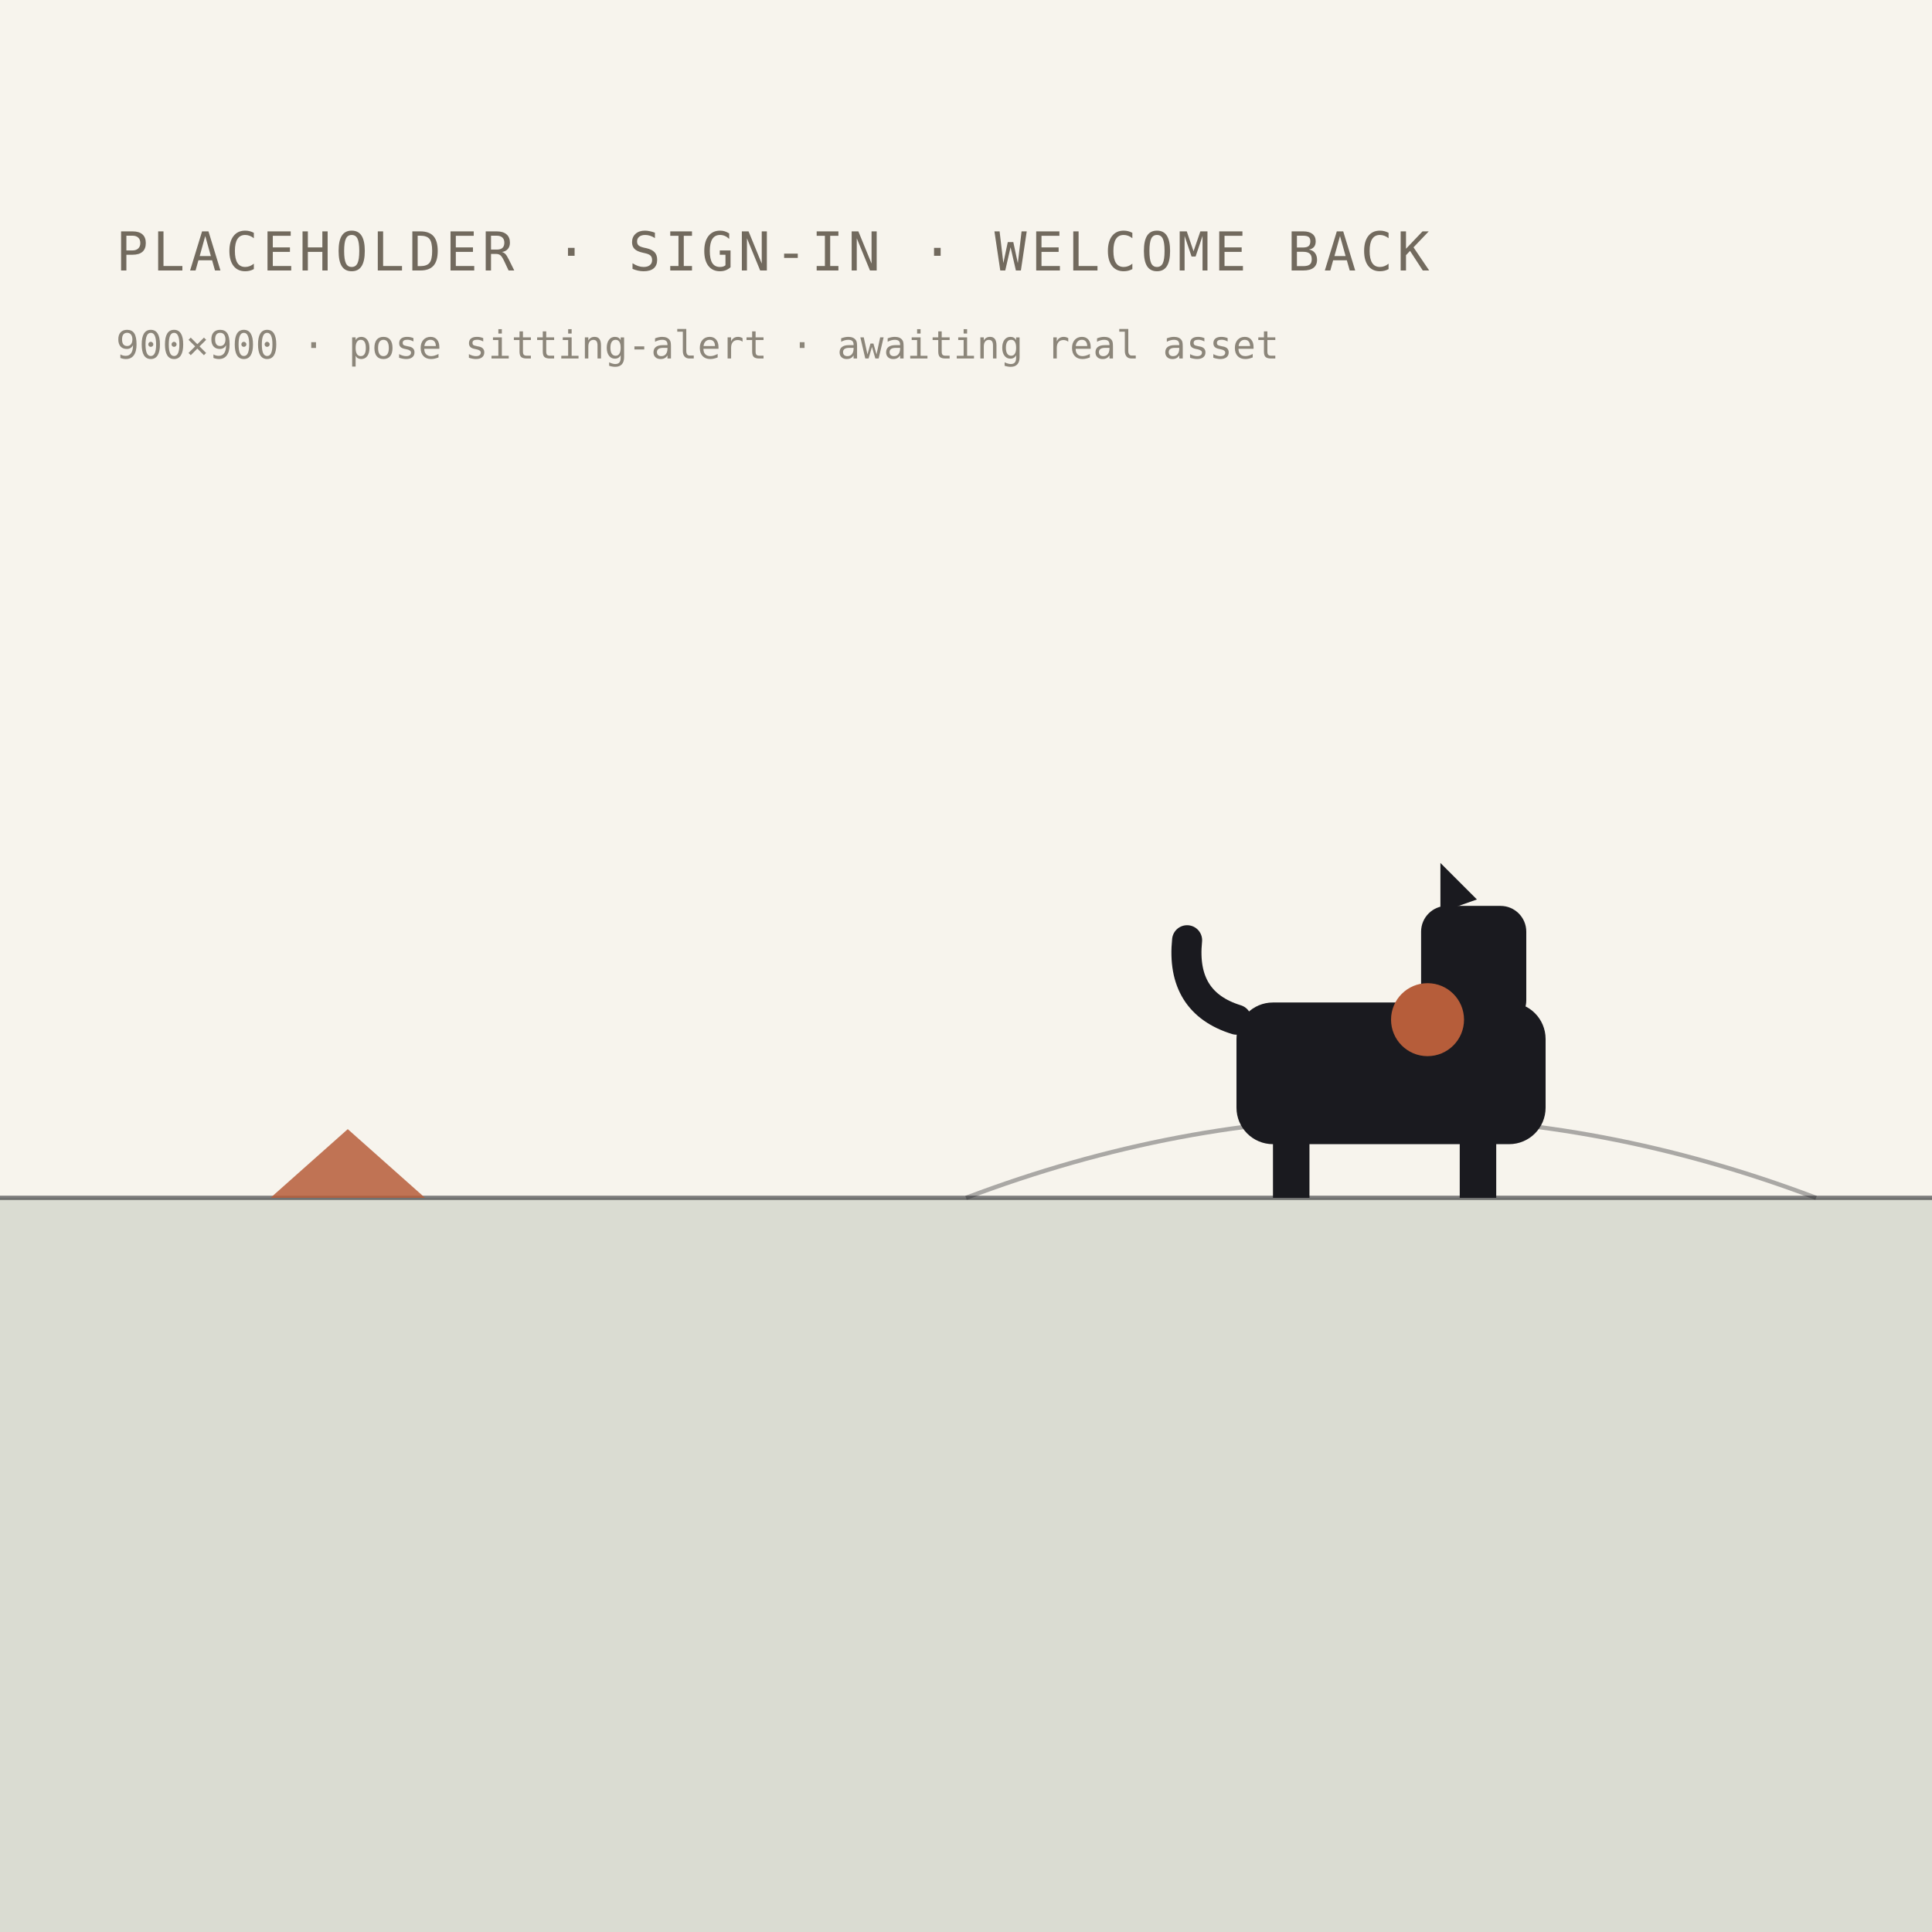
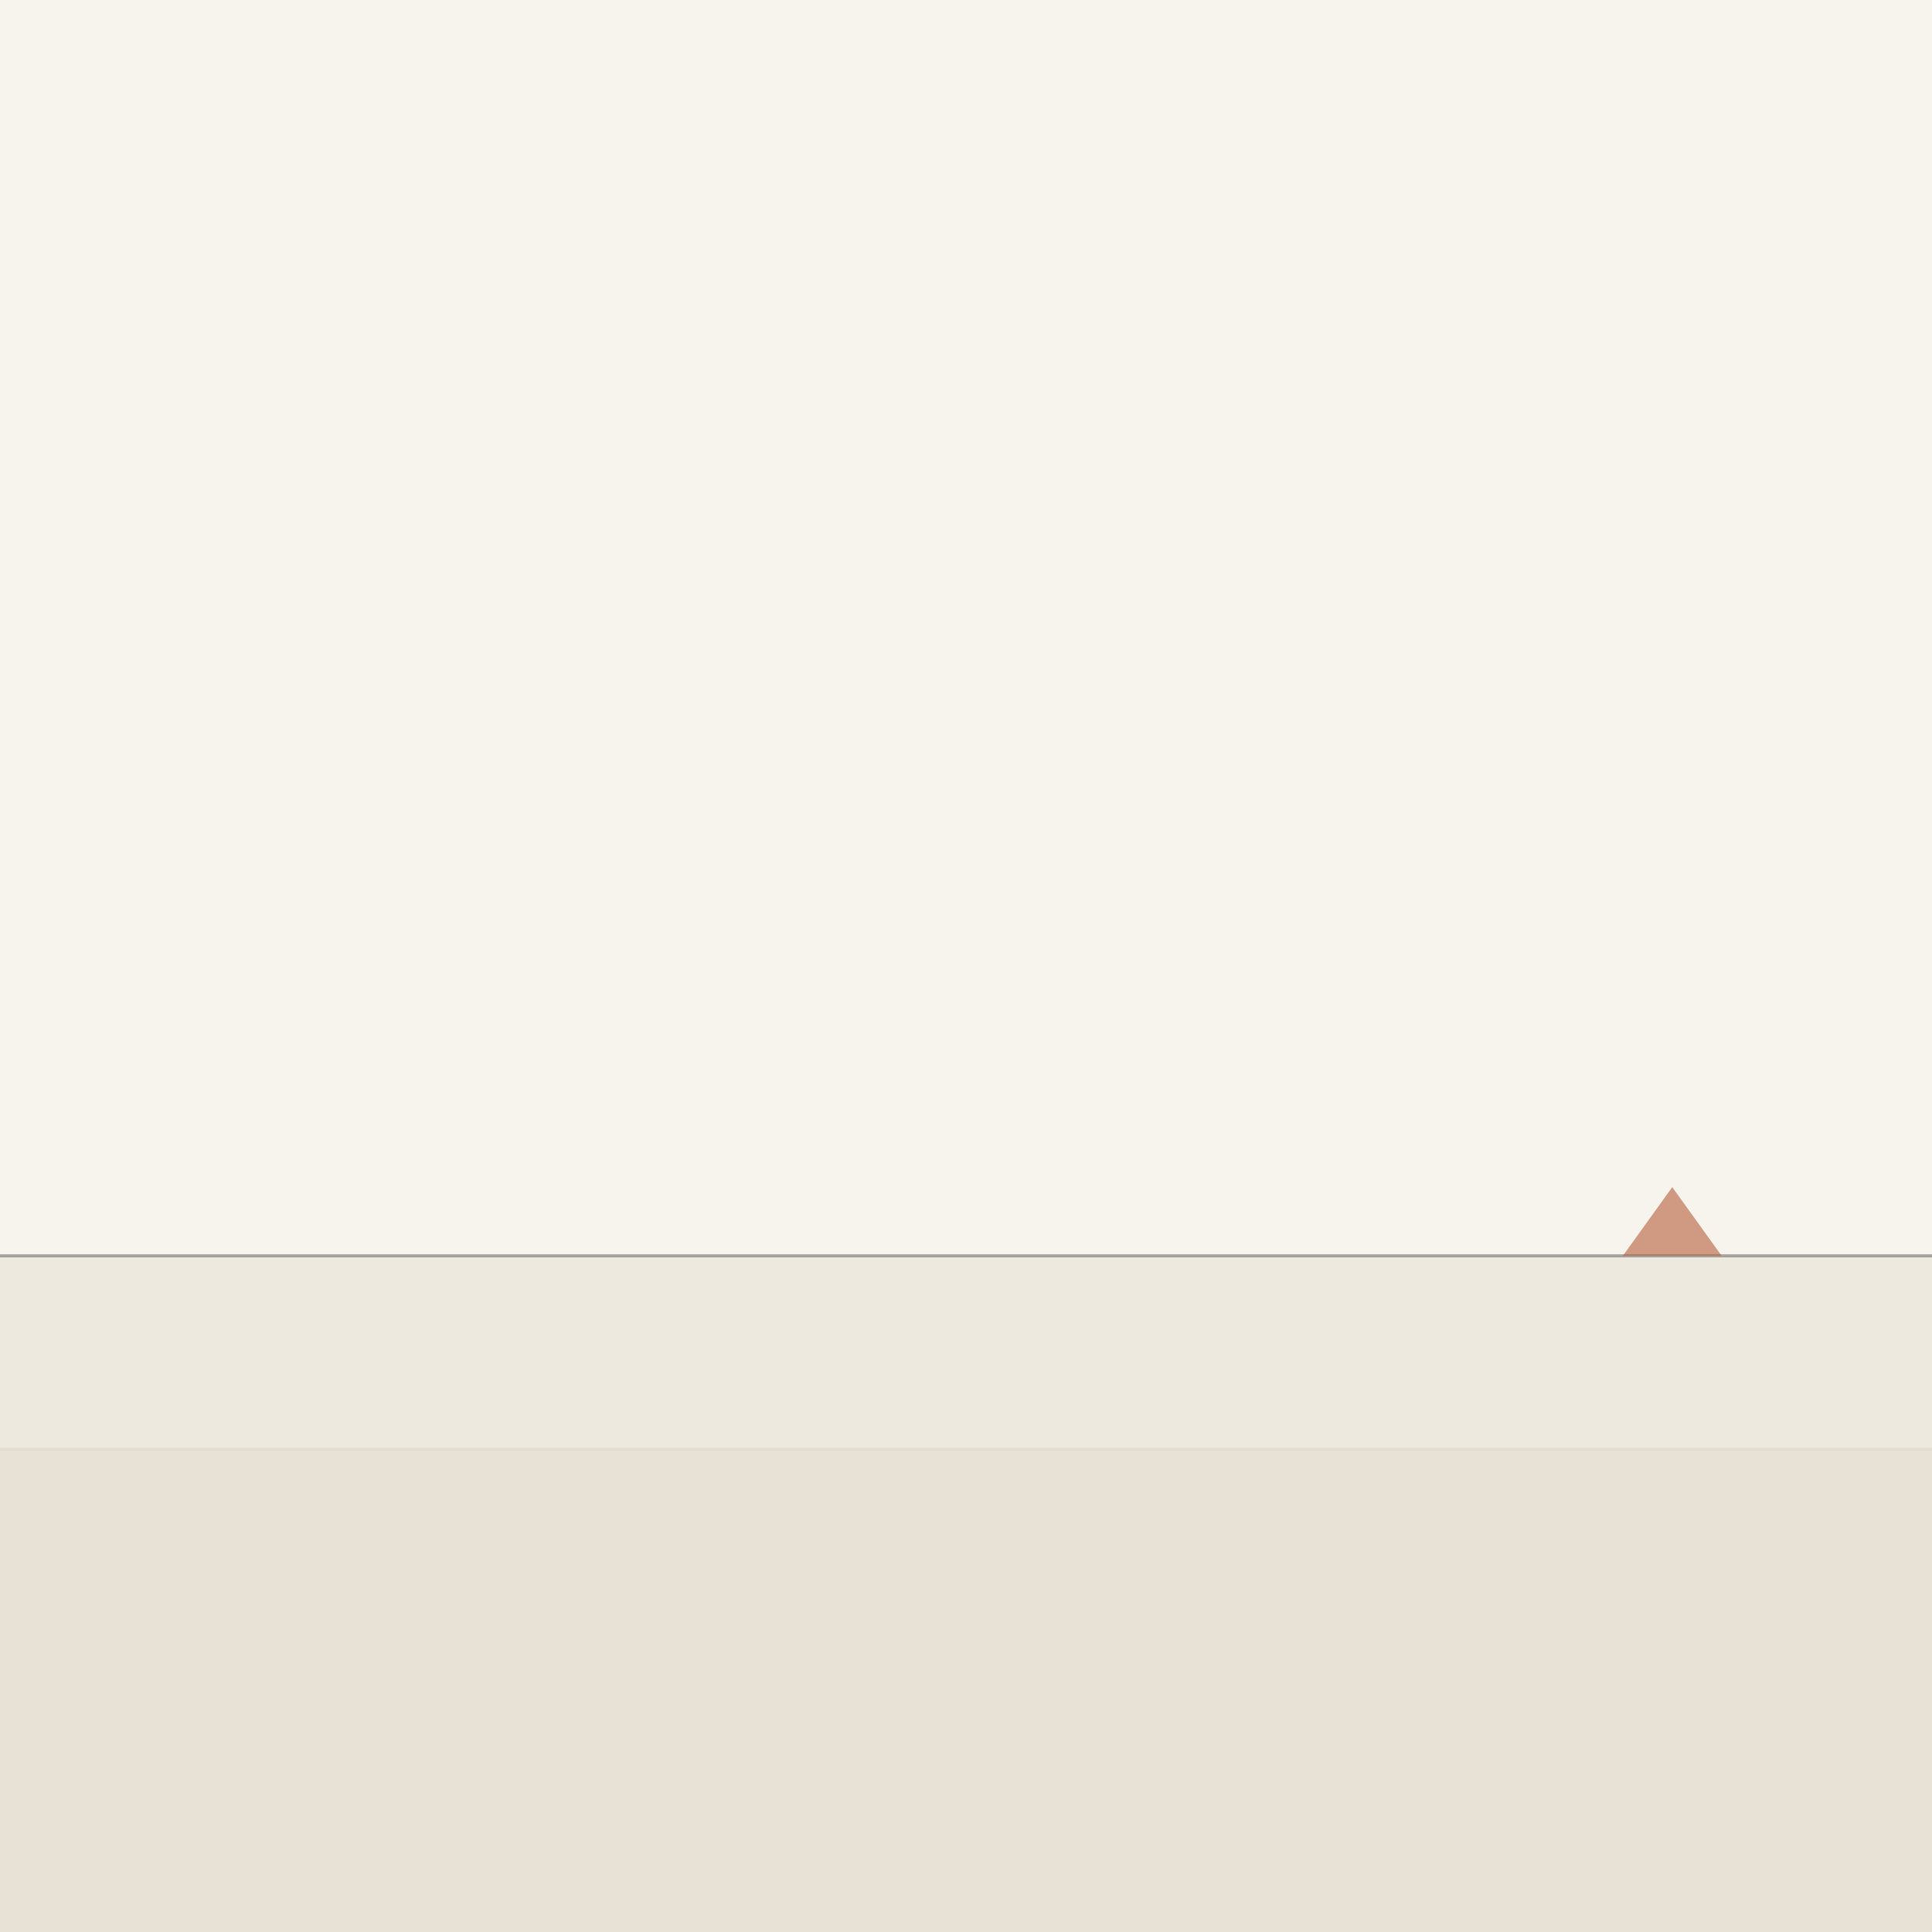
- <svg xmlns="http://www.w3.org/2000/svg" width="900" height="900" viewBox="0 0 900 900" role="img" aria-label="placeholder heritage scene: sign-in · welcome back">
+ <svg xmlns="http://www.w3.org/2000/svg" width="900" height="900" viewBox="0 0 900 900" role="img" aria-label="morning light on a quiet plain">
  <rect width="900" height="900" fill="#F7F4ED" />
-   <rect x="0" y="558" width="900" height="342" fill="#3F5C3F" opacity="0.16" />
-   <path d="M0 558 H900" stroke="#1A1A1F" stroke-width="2" opacity="0.55" />
-   <path d="M450 558 Q648 483 846 558" fill="none" stroke="#1A1A1F" stroke-width="2" opacity="0.35" />
-   <path d="M126 558 l72 0 l-36 -32 z" fill="#B65D3A" opacity="0.85" />
-   <g fill="#1A1A1F">
-     <rect x="576" y="467" width="144" height="66" rx="17" />
-     <rect x="593" y="521" width="17" height="37" />
-     <rect x="680" y="521" width="17" height="37" />
-     <rect x="662" y="422" width="49" height="56" rx="12" />
-     <path d="M671 425 l0 -23 l17 17 z" />
-     <path d="M576 475 q-26 -8 -23 -37" fill="none" stroke="#1A1A1F" stroke-width="14" stroke-linecap="round" />
-   </g>
-   <circle cx="665" cy="475" r="17" fill="#B65D3A" />
-   <text x="54" y="126" font-family="ui-monospace, Menlo, monospace" font-size="25" fill="#726A5E" letter-spacing="2">PLACEHOLDER · SIGN-IN · WELCOME BACK</text>
-   <text x="54" y="167" font-family="ui-monospace, Menlo, monospace" font-size="18" fill="#726A5E" opacity="0.8">900×900 · pose sitting-alert · awaiting real asset</text>
+   <rect x="0" y="585" width="900" height="315" fill="#EDE9DE" />
+   <line x1="0" y1="585" x2="900" y2="585" stroke="#1A1A1F" stroke-width="1.5" opacity="0.35" />
+   <rect x="0" y="675" width="900" height="225" fill="#E0DAC9" opacity="0.45" />
+   <line x1="0" y1="675" x2="900" y2="675" stroke="#E0DAC9" stroke-width="1.5" opacity="0.6" />
+   <path d="M756 585 l23 -32 l23 32 z" fill="#B65D3A" opacity="0.60" />
</svg>
